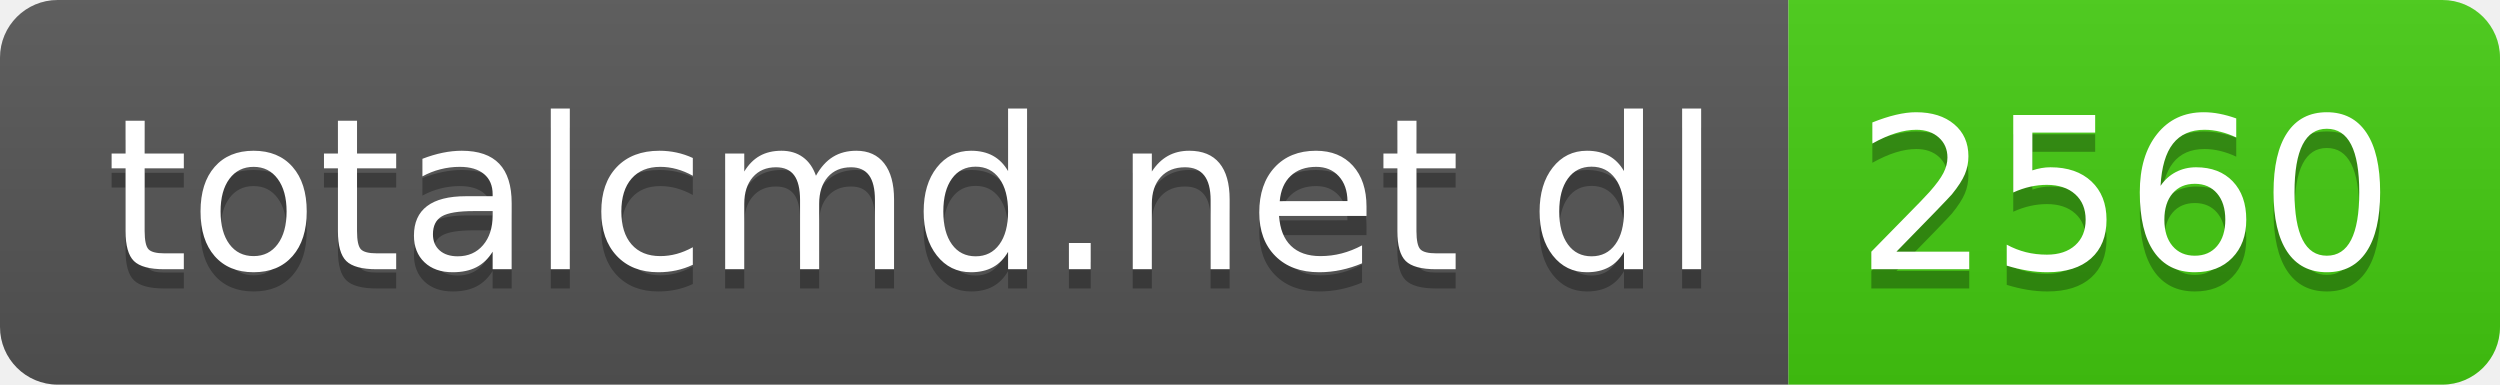
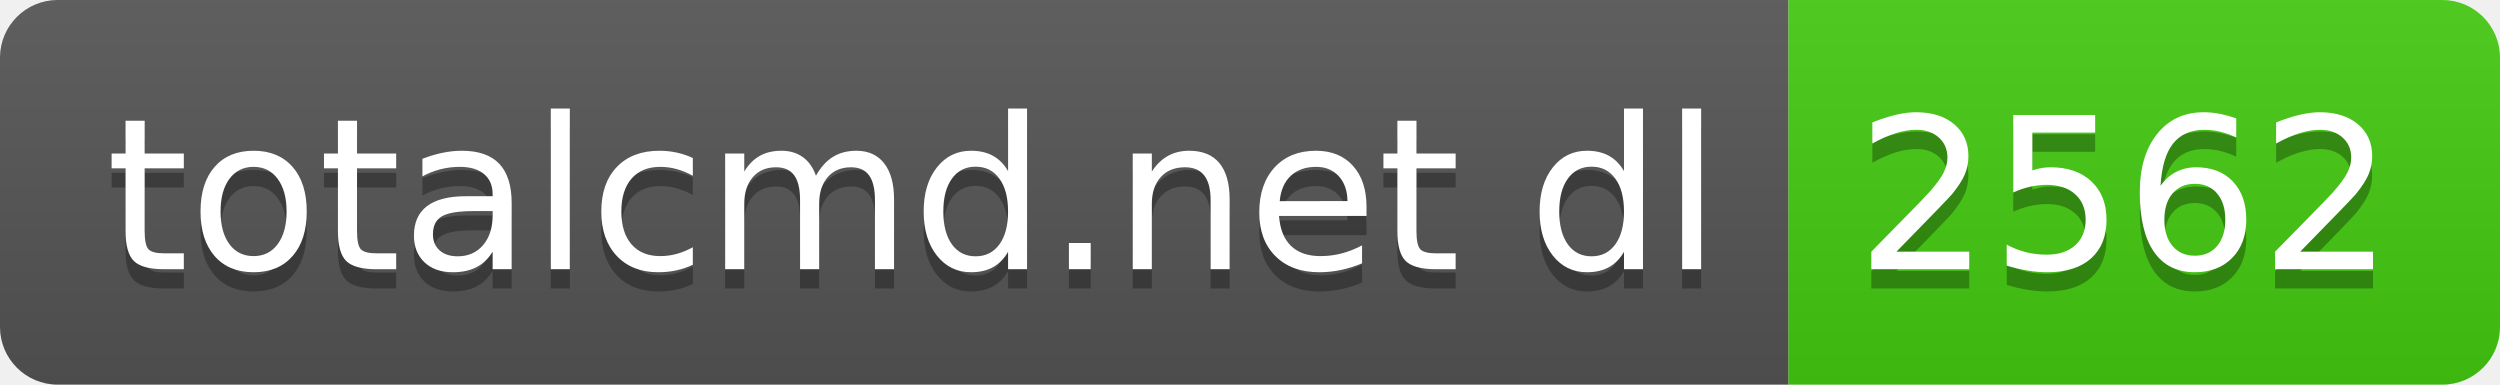
- <svg xmlns="http://www.w3.org/2000/svg" width="130" height="20" role="img" aria-label="totalcmd.net dl: 2560">
+ <svg xmlns="http://www.w3.org/2000/svg" width="130" height="20" role="img" aria-label="totalcmd.net dl: 2562">
  <linearGradient id="s" x2="0" y2="100%">
    <stop offset="0" stop-color="#bbb" stop-opacity=".1" />
    <stop offset="1" stop-opacity=".1" />
  </linearGradient>
  <clipPath id="r">
    <rect width="130" height="20" rx="3" fill="#fff" />
  </clipPath>
  <g clip-path="url(#r)">
    <rect width="93" height="20" fill="#555" />
    <rect x="93" width="37" height="20" fill="#4c1" />
    <rect width="130" height="20" fill="url(#s)" />
  </g>
  <g fill="#fff" text-anchor="middle" font-family="Verdana,Geneva,DejaVu Sans,sans-serif" text-rendering="geometricPrecision" font-size="110">
    <text aria-hidden="true" x="475" y="150" fill="#010101" fill-opacity=".3" transform="scale(.1)" textLength="830">totalcmd.net dl</text>
    <text x="475" y="140" transform="scale(.1)" fill="#fff" textLength="830">totalcmd.net dl</text>
-     <text aria-hidden="true" x="1105" y="150" fill="#010101" fill-opacity=".3" transform="scale(.1)" textLength="270">2560</text>
-     <text x="1105" y="140" transform="scale(.1)" fill="#fff" textLength="270">2560</text>
+     <text aria-hidden="true" x="1105" y="150" fill="#010101" fill-opacity=".3" transform="scale(.1)" textLength="270">2562</text>
+     <text x="1105" y="140" transform="scale(.1)" fill="#fff" textLength="270">2562</text>
  </g>
</svg>
